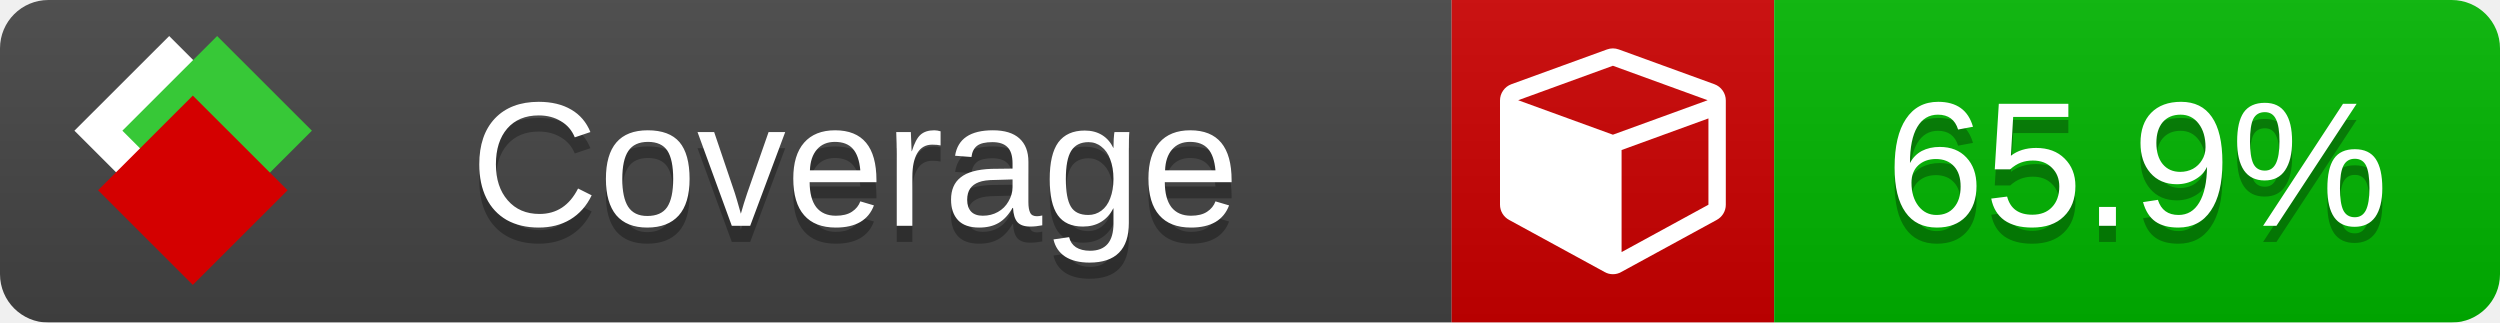
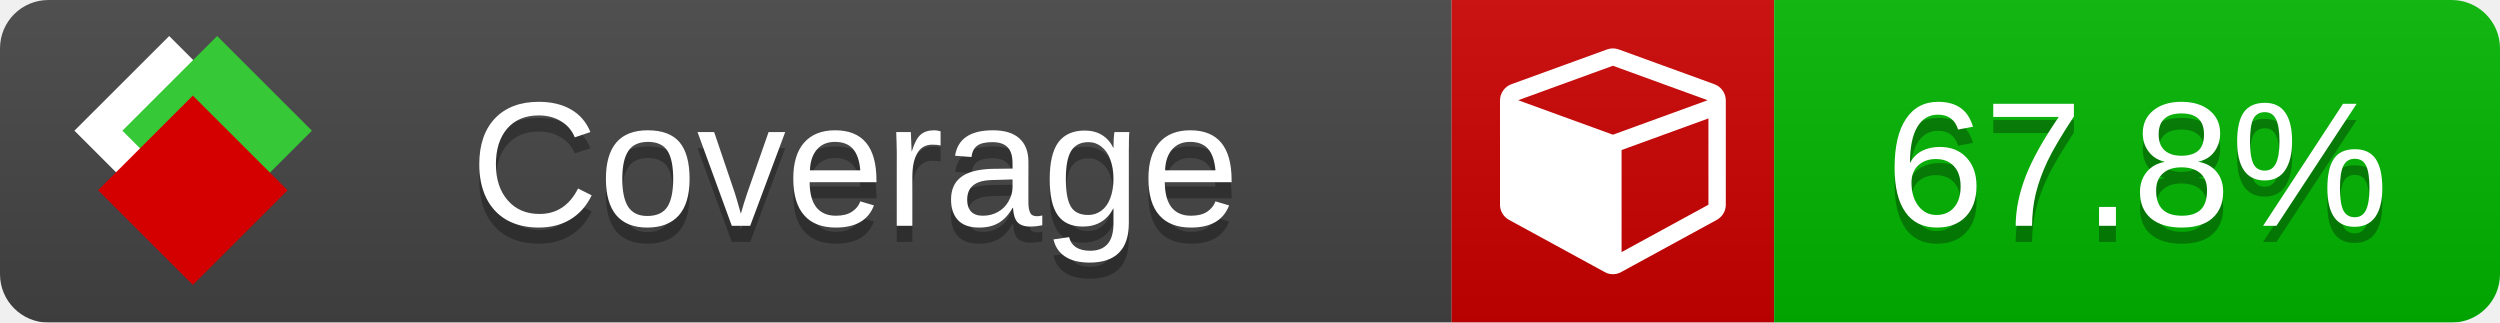
<svg xmlns="http://www.w3.org/2000/svg" xmlns:xlink="http://www.w3.org/1999/xlink" width="155" height="20">
  <style type="text/css">
          
            @keyframes fade1 {
                0% { visibility: visible; opacity: 1; }
               23% { visibility: visible; opacity: 1; }
               25% { visibility: hidden; opacity: 0; }
               48% { visibility: hidden; opacity: 0; }
               50% { visibility: hidden; opacity: 0; }
               73% { visibility: hidden; opacity: 0; }
               75% { visibility: hidden; opacity: 0; }
               98% { visibility: hidden; opacity: 0; }
              100% { visibility: visible; opacity: 1; }
            }
            @keyframes fade2 {
                0% { visibility: hidden; opacity: 0; }
               23% { visibility: hidden; opacity: 0; }
               25% { visibility: visible; opacity: 1; }
               48% { visibility: visible; opacity: 1; }
               50% { visibility: hidden; opacity: 0; }
               73% { visibility: hidden; opacity: 0; }
               75% { visibility: hidden; opacity: 0; }
               98% { visibility: hidden; opacity: 0; }
              100% { visibility: hidden; opacity: 0; }
            }
            @keyframes fade3 {
                0% { visibility: hidden; opacity: 0; }
               23% { visibility: hidden; opacity: 0; }
               25% { visibility: hidden; opacity: 0; }
               48% { visibility: hidden; opacity: 0; }
               50% { visibility: visible; opacity: 1; }
               73% { visibility: visible; opacity: 1; }
               75% { visibility: hidden; opacity: 0; }
               98% { visibility: hidden; opacity: 0; }
              100% { visibility: hidden; opacity: 0; }
            }
            @keyframes fade4 {
                0% { visibility: hidden; opacity: 0; }
               23% { visibility: hidden; opacity: 0; }
               25% { visibility: hidden; opacity: 0; }
               48% { visibility: hidden; opacity: 0; }
               50% { visibility: hidden; opacity: 0; }
               73% { visibility: hidden; opacity: 0; }
               75% { visibility: visible; opacity: 1; }
               98% { visibility: visible; opacity: 1; }
              100% { visibility: hidden; opacity: 0; }
            }
            .linecoverage {
                animation-duration: 15s;
                animation-name: fade1;
                animation-iteration-count: infinite;
            }
            .branchcoverage {
                animation-duration: 15s;
                animation-name: fade2;
                animation-iteration-count: infinite;
            }
            .methodcoverage {
                animation-duration: 15s;
                animation-name: fade3;
                animation-iteration-count: infinite;
            }
            .fullmethodcoverage {
                animation-duration: 15s;
                animation-name: fade4;
                animation-iteration-count: infinite;
            }
          
    </style>
  <defs>
    <linearGradient id="gradient" x2="0" y2="100%">
      <stop offset="0" stop-color="#bbb" stop-opacity=".1" />
      <stop offset="1" stop-opacity=".1" />
    </linearGradient>
    <linearGradient id="c">
      <stop offset="0" stop-color="#d40000" />
      <stop offset="1" stop-color="#ff2a2a" />
    </linearGradient>
    <linearGradient id="a">
      <stop offset="0" stop-color="#e0e0de" />
      <stop offset="1" stop-color="#fff" />
    </linearGradient>
    <linearGradient id="b">
      <stop offset="0" stop-color="#37c837" />
      <stop offset="1" stop-color="#217821" />
    </linearGradient>
    <linearGradient xlink:href="#a" id="e" x1="106.44" x2="69.96" y1="-11.96" y2="-46.84" gradientTransform="matrix(-.8426 -.00045 -.00045 -.8426 -94.27 -75.82)" gradientUnits="userSpaceOnUse" />
    <linearGradient xlink:href="#b" id="f" x1="56.19" x2="77.97" y1="-23.45" y2="10.62" gradientTransform="matrix(.8426 .00045 .00045 .8426 94.27 75.82)" gradientUnits="userSpaceOnUse" />
    <linearGradient xlink:href="#c" id="g" x1="79.98" x2="132.9" y1="10.79" y2="10.79" gradientTransform="matrix(.8426 .00045 .00045 .8426 94.27 75.82)" gradientUnits="userSpaceOnUse" />
    <mask id="mask">
      <rect width="155" height="20" rx="3" fill="#fff" />
    </mask>
    <g id="icon" transform="matrix(.04486 0 0 .04481 -.48 -.63)">
      <rect width="52.92" height="52.92" x="-109.72" y="-27.13" fill="url(#e)" transform="rotate(-135)" />
      <rect width="52.92" height="52.92" x="70.19" y="-39.18" fill="url(#f)" transform="rotate(45)" />
      <rect width="52.92" height="52.92" x="80.05" y="-15.74" fill="url(#g)" transform="rotate(45)" />
    </g>
  </defs>
  <g mask="url(#mask)">
    <rect x="0" y="0" width="90" height="20" fill="#444" />
    <rect x="90" y="0" width="20" height="20" fill="#c00" />
    <rect x="110" y="0" width="45" height="20" fill="#00B600" />
    <rect x="0" y="0" width="155" height="20" fill="url(#gradient)" />
  </g>
  <g>
    <path class="" fill="#fff" d="m 100.538,15.629 5.385,-2.936 v -5.351 l -5.385,1.96 z M 100,8.351 105.873,6.214 100,4.077 94.127,6.214 Z m 7,-2.12 v 6.462 q 0,0.294 -0.151,0.547 -0.151,0.252 -0.412,0.395 l -5.923,3.231 q -0.236,0.135 -0.513,0.135 -0.278,0 -0.513,-0.135 l -5.923,-3.231 Q 93.303,13.492 93.151,13.239 93,12.987 93,12.692 v -6.462 q 0,-0.337 0.194,-0.614 0.194,-0.278 0.513,-0.395 l 5.923,-2.154 q 0.185,-0.067 0.37,-0.067 0.185,0 0.37,0.067 l 5.923,2.154 q 0.32,0.118 0.513,0.395 Q 107,5.894 107,6.231 Z" />
  </g>
  <g fill="#fff" text-anchor="middle" font-family="Verdana,Arial,Geneva,sans-serif" font-size="11">
    <a xlink:href="https://github.com/danielpalme/ReportGenerator" target="_top">
      <use xlink:href="#icon" transform="translate(3,1) scale(3.5)" />
    </a>
    <text x="53" y="15" fill="#010101" fill-opacity=".3">Coverage</text>
    <text x="53" y="14" fill="#fff">Coverage</text>
-     <text class="" x="132.5" y="15" fill="#010101" fill-opacity=".3">65.9%</text>
-     <text class="" x="132.5" y="14">65.9%</text>
+     <text class="" x="132.5" y="15" fill="#010101" fill-opacity=".3">67.8%</text>
+     <text class="" x="132.5" y="14">67.8%</text>
  </g>
  <g>
    <rect class="" x="90" y="0" width="65" height="20" fill-opacity="0" />
  </g>
</svg>
